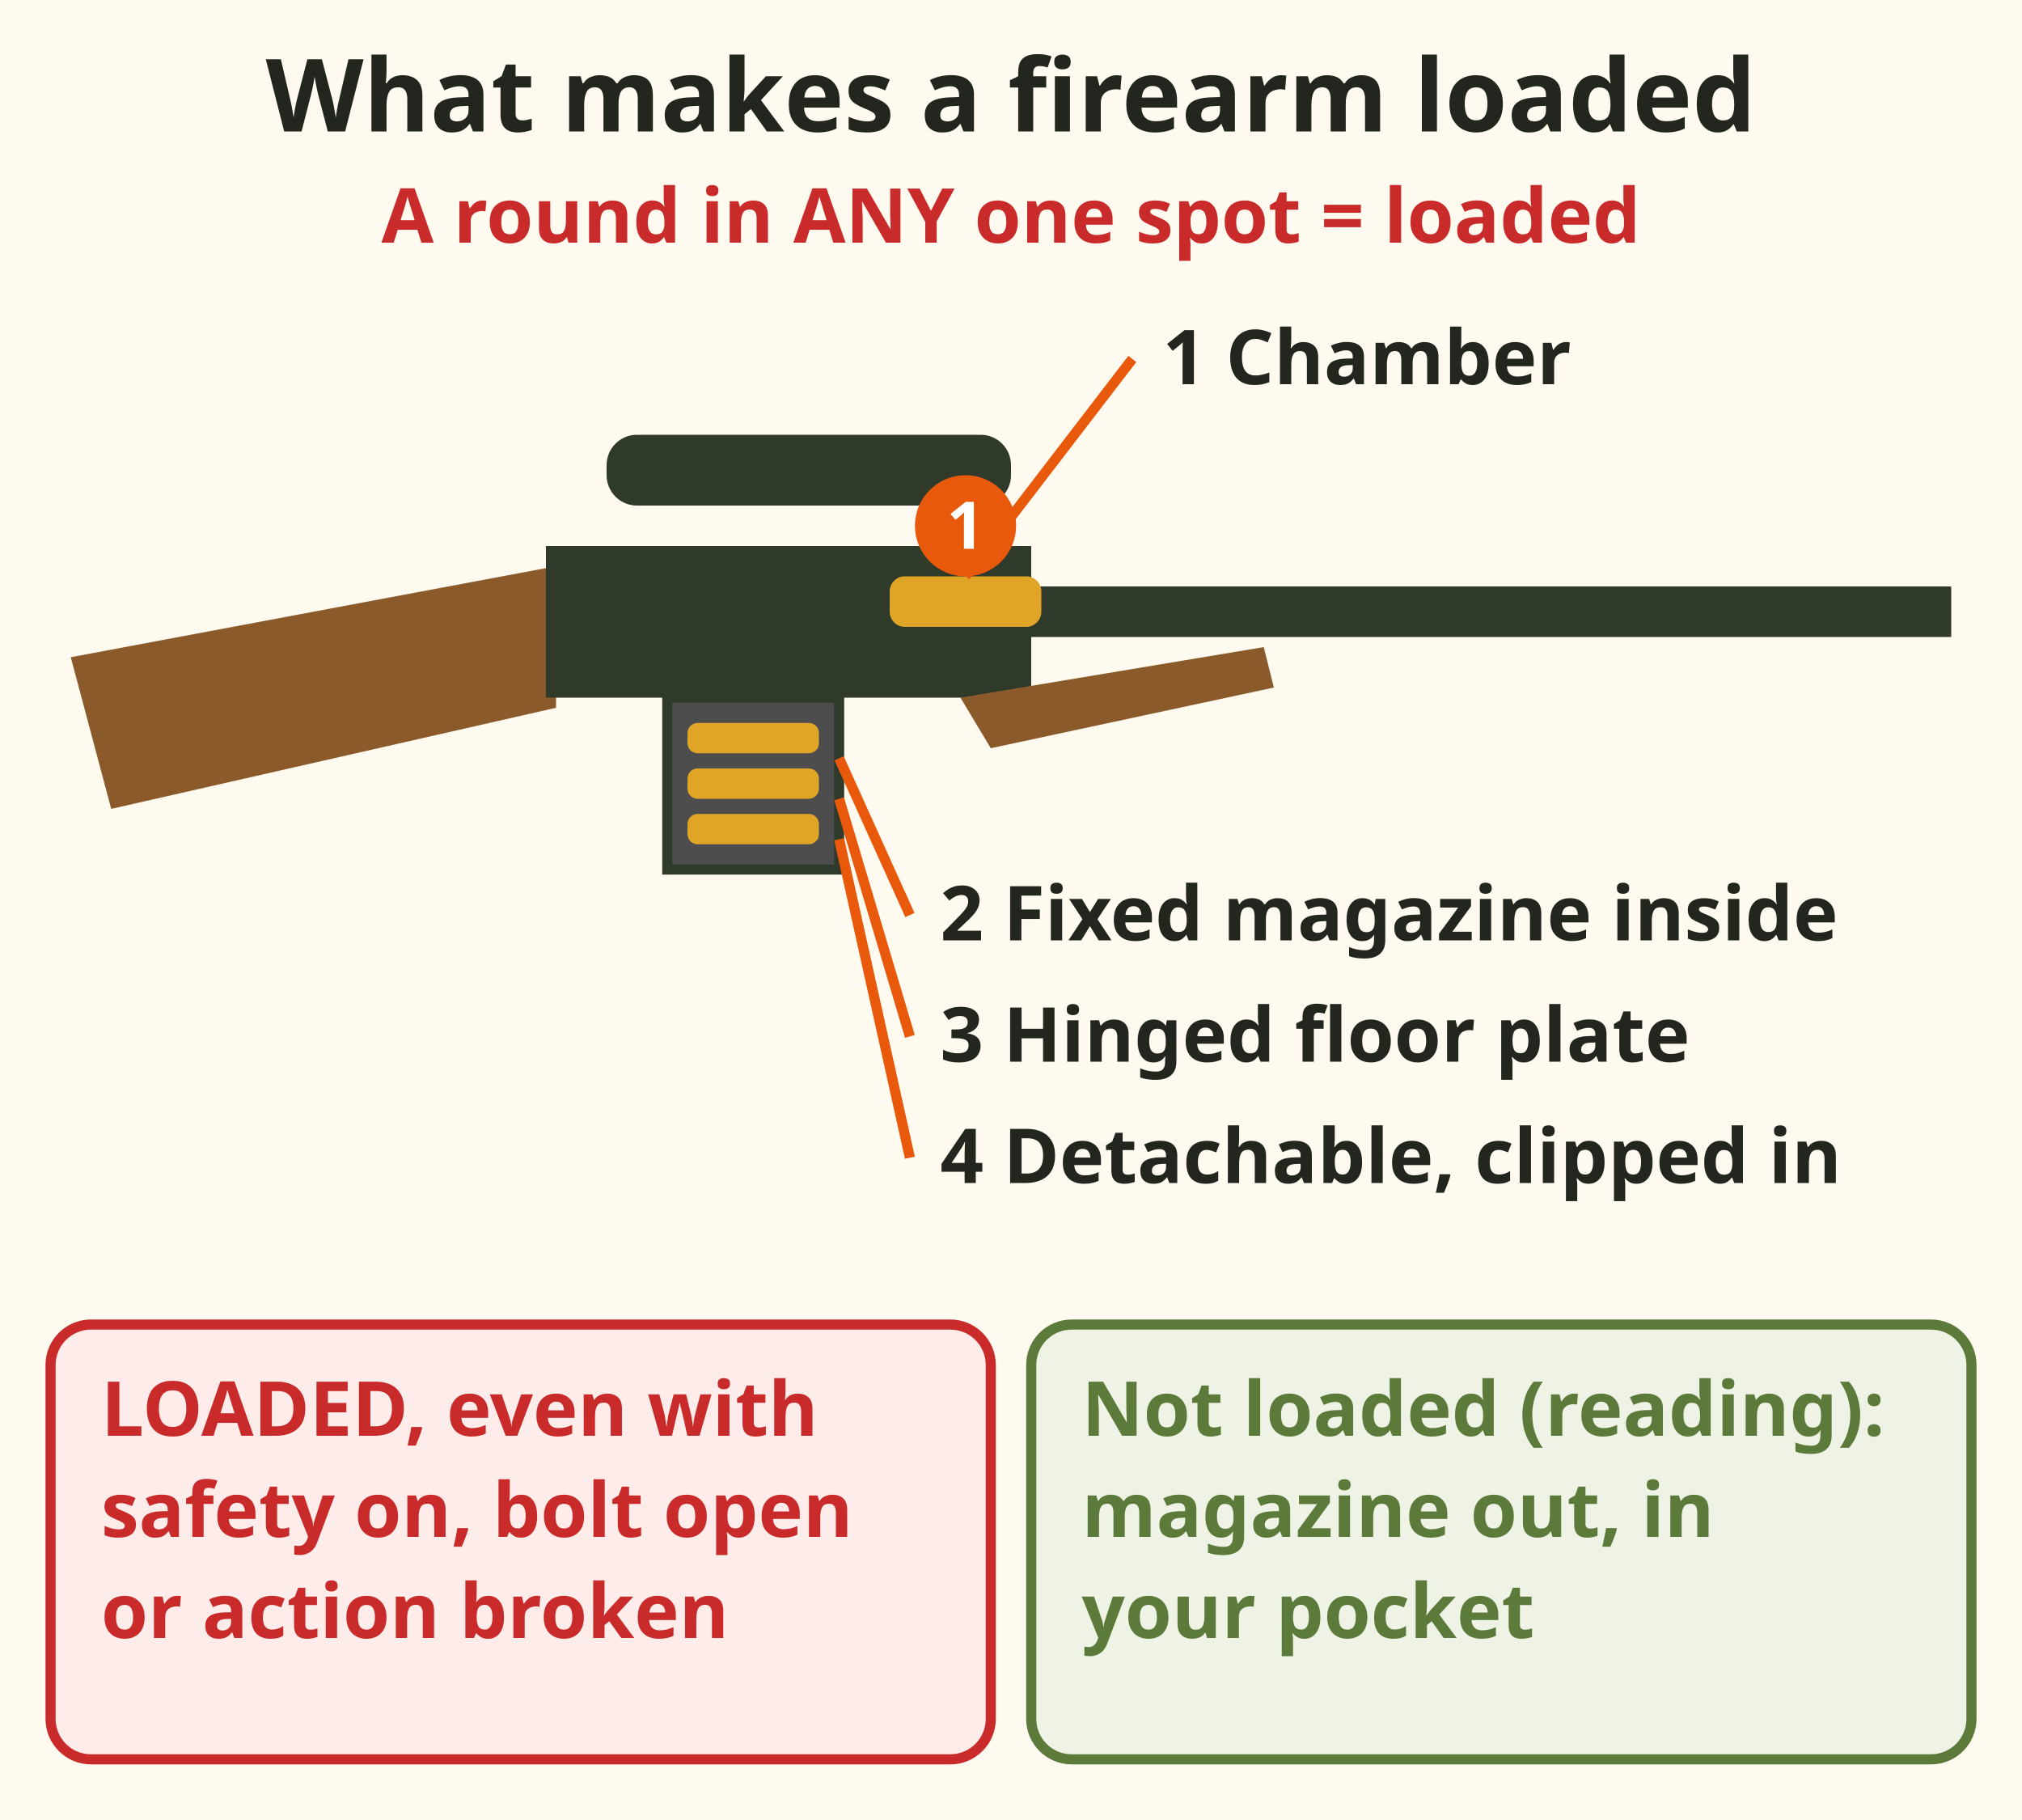
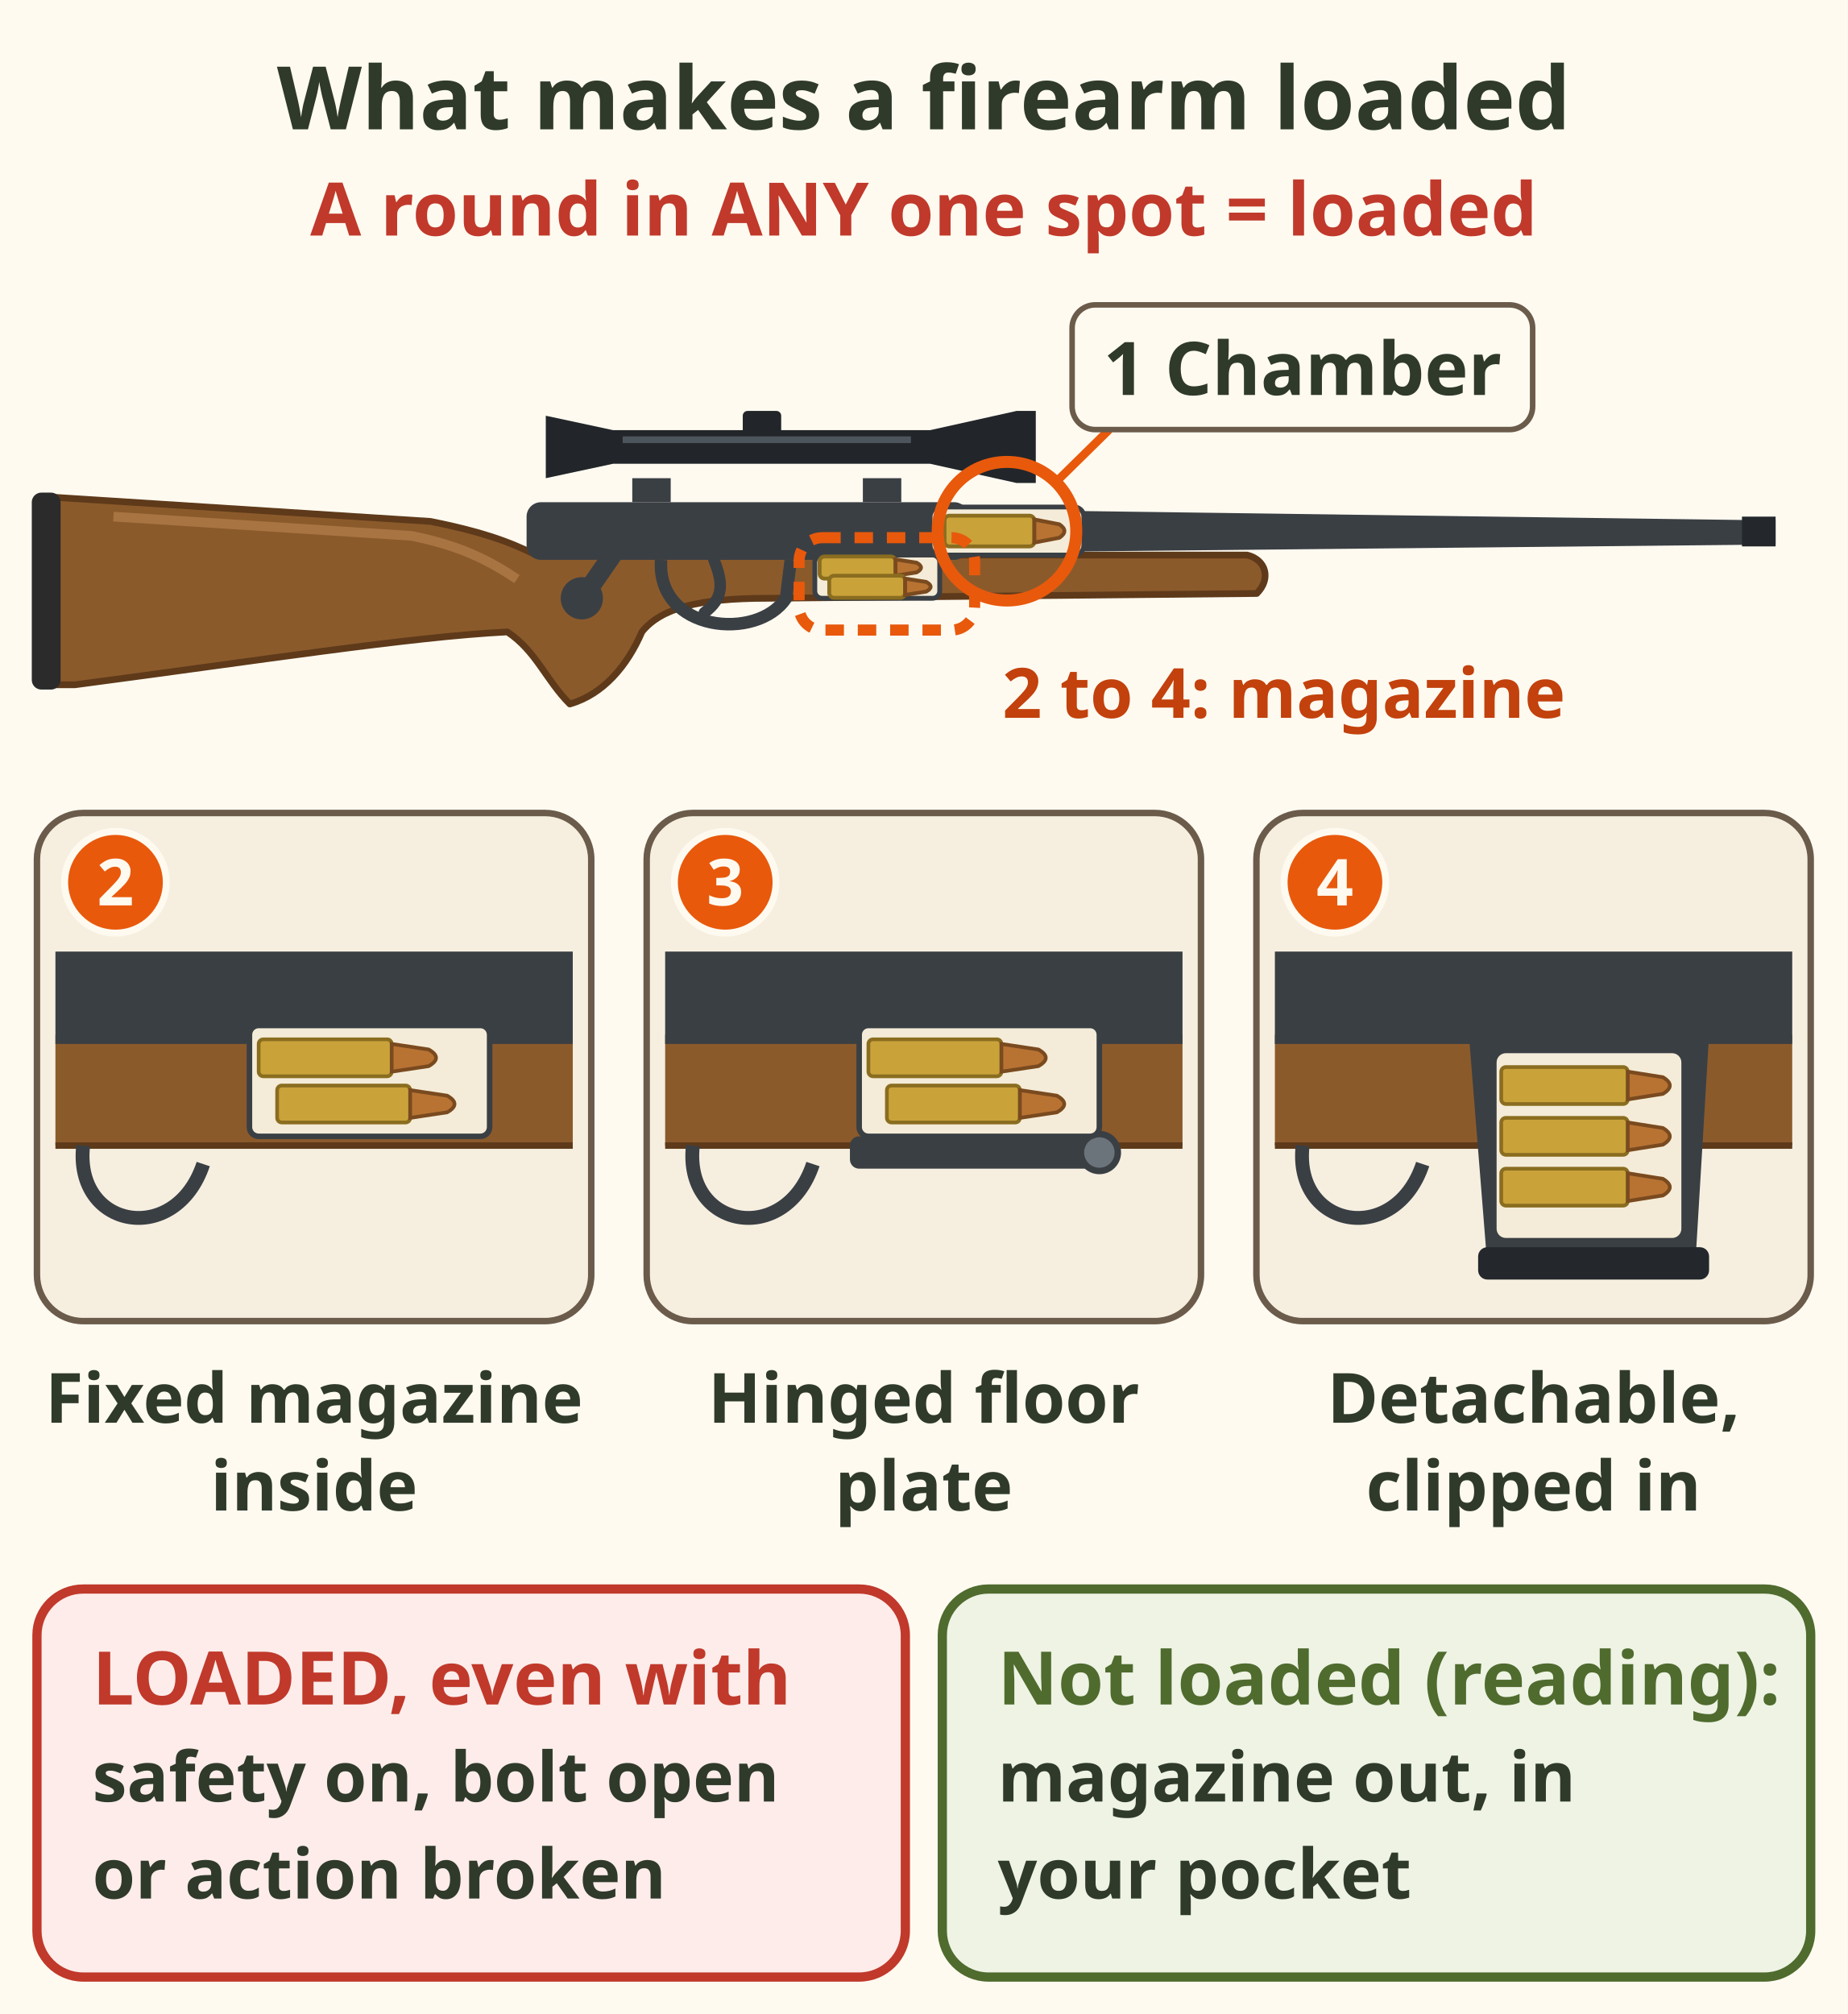
- <svg xmlns="http://www.w3.org/2000/svg" viewBox="0 0 400 360" role="img" aria-label="Side view of a scoped rifle showing the four places that make it loaded under the BC definition: 1, the chamber; 2, a fixed magazine inside the firearm; 3, a magazine with a hinged floor plate; 4, a detachable magazine clipped in or inside. A round in any one of them means the firearm is loaded, even with the safety on, the bolt open or the action broken. A magazine taken out and carried in your pocket is not a loaded firearm, which is this app's reading." font-family="sans-serif">
-   <rect x="0" y="0" width="400" height="360" fill="#fffaf0" />
-   <text x="200" y="26" font-size="20" fill="#23261f" text-anchor="middle" font-weight="bold">What makes a firearm loaded</text>
-   <text x="200" y="48" font-size="15" fill="#c92a2a" text-anchor="middle" font-weight="bold">A round in ANY one spot = loaded</text>
-   <path d="M14 130 L110 112 L110 140 L22 160 Z" fill="#8b5a2b" />
-   <rect x="108" y="108" width="96" height="30" fill="#2f3a2b" />
-   <rect x="204" y="116" width="182" height="10" fill="#2f3a2b" />
-   <rect x="120" y="86" width="80" height="14" rx="6" fill="#2f3a2b" />
-   <path d="M190 138 L250 128 L252 136 L196 148 Z" fill="#8b5a2b" />
-   <rect x="176" y="114" width="30" height="10" rx="3" fill="#e0a526" />
-   <rect x="132" y="138" width="34" height="34" fill="#4d4d4d" stroke="#2f3a2b" stroke-width="2" />
-   <rect x="136" y="143" width="26" height="6" rx="2" fill="#e0a526" />
-   <rect x="136" y="152" width="26" height="6" rx="2" fill="#e0a526" />
-   <rect x="136" y="161" width="26" height="6" rx="2" fill="#e0a526" />
-   <line x1="191" y1="114" x2="224" y2="71" stroke="#e8590c" stroke-width="2" />
-   <text x="230" y="76" font-size="15" fill="#23261f" text-anchor="start" font-weight="bold">1 Chamber</text>
-   <line x1="166" y1="150" x2="180" y2="181" stroke="#e8590c" stroke-width="2" />
-   <text x="186" y="186" font-size="15" fill="#23261f" text-anchor="start" font-weight="bold">2 Fixed magazine inside</text>
-   <line x1="166" y1="158" x2="180" y2="205" stroke="#e8590c" stroke-width="2" />
-   <text x="186" y="210" font-size="15" fill="#23261f" text-anchor="start" font-weight="bold">3 Hinged floor plate</text>
-   <line x1="166" y1="166" x2="180" y2="229" stroke="#e8590c" stroke-width="2" />
-   <text x="186" y="234" font-size="15" fill="#23261f" text-anchor="start" font-weight="bold">4 Detachable, clipped in</text>
-   <circle cx="191" cy="104" r="10" fill="#e8590c" />
-   <text x="191" y="108.55" font-size="13" fill="#ffffff" text-anchor="middle" font-weight="bold">1</text>
-   <rect x="10" y="262" width="186" height="86" rx="8" fill="#fdecea" stroke="#c92a2a" stroke-width="2" />
-   <text x="20" y="284" font-size="15" fill="#c92a2a" text-anchor="start" font-weight="bold">LOADED, even with</text>
-   <text x="20" y="304" font-size="15" fill="#c92a2a" text-anchor="start" font-weight="bold">safety on, bolt open</text>
-   <text x="20" y="324" font-size="15" fill="#c92a2a" text-anchor="start" font-weight="bold">or action broken</text>
-   <rect x="204" y="262" width="186" height="86" rx="8" fill="#eef3e6" stroke="#5c7a3a" stroke-width="2" />
-   <text x="214" y="284" font-size="15" fill="#5c7a3a" text-anchor="start" font-weight="bold">Not loaded (reading):</text>
-   <text x="214" y="304" font-size="15" fill="#5c7a3a" text-anchor="start" font-weight="bold">magazine out, in</text>
-   <text x="214" y="324" font-size="15" fill="#5c7a3a" text-anchor="start" font-weight="bold">your pocket</text>
+ <svg xmlns="http://www.w3.org/2000/svg" viewBox="0 0 400 436" font-family="sans-serif" role="img" aria-label="Side view of a scoped bolt action rifle, cut away to show a round in the chamber and rounds in the magazine. The four places that make it loaded under the BC definition: 1, the chamber; 2, a fixed magazine inside the firearm; 3, a magazine with a hinged floor plate; 4, a detachable magazine clipped in or inside. Three close ups show the magazine types. A round in any one of them means the firearm is loaded, even with the safety on, the bolt open or the action broken. A magazine taken out and carried in your pocket is not a loaded firearm, which is this app's reading.">
+   <rect width="400" height="436" fill="#fffaf0" />
+   <text x="200" y="28" font-size="19" font-weight="bold" fill="#2f3a2b" text-anchor="middle">What makes a firearm loaded</text>
+   <text x="200" y="51" font-size="16" font-weight="bold" fill="#c0392b" text-anchor="middle">A round in ANY one spot = loaded</text>
+   <g transform="translate(10 116) scale(1.04 1.04)">
+     <path d="M2 -8 L80 -3 C90 -1 96 1 102 4 L250 4 C254 5 255 9 252 12 L150 13 C136 13 128 15 124 20 C121 27 116 33 109 35 C104 30 102 24 96 20 C76 21 44 26 6 31 L2 31z" fill="#8b5a2b" stroke="#5e3a1a" stroke-width="1.4" stroke-linejoin="round" />
+     <path d="M14 -4 L76 0 C86 2 92 5 98 9" fill="none" stroke="#a87442" stroke-width="2" />
+     <rect x="-3" y="-9" width="6" height="41" rx="2" fill="#2b2b2b" />
+     <rect x="100" y="-7" width="92" height="12" rx="3" fill="#3a3f44" />
+     <path d="M190 -5.5 L360 -3.2 L360 1.8 L190 3.5z" fill="#3a3f44" />
+     <rect x="353" y="-4" width="7" height="6.2" fill="#24282c" />
+     <path d="M122 -2 L113 11" stroke="#3a3f44" stroke-width="4" stroke-linecap="round" />
+     <circle cx="111.5" cy="13" r="4.4" fill="#3a3f44" />
+     <path d="M128 5 C127 20 148 22 154 13 L155 5" fill="none" stroke="#3a3f44" stroke-width="2.6" />
+     <path d="M139 5 C141 10 141 13 137 16" fill="none" stroke="#3a3f44" stroke-width="2.4" stroke-linecap="round" />
+     <rect x="184" y="-6" width="32" height="10" rx="2" fill="#f4ecd8" stroke="#3a3f44" stroke-width="1" />
+     <g transform="translate(187 -1) rotate(0)">
+       <rect x="0" y="-3.2" width="18.7" height="6.4" rx="1" fill="#c9a23a" stroke="#8a6d1f" stroke-width="0.8" />
+       <path d="M18.7 -2.4 L18.7 2.4 L23.9 1.4 Q26 0 23.9 -1.4z" fill="#b87333" stroke="#7a4a1f" stroke-width="0.8" />
+     </g>
+     <rect x="160" y="4" width="26" height="9" rx="1.5" fill="#f4ecd8" stroke="#3a3f44" stroke-width="1" />
+     <g transform="translate(161 6.6) rotate(0)">
+       <rect x="0" y="-2.3" width="15.8" height="4.6" rx="1" fill="#c9a23a" stroke="#8a6d1f" stroke-width="0.8" />
+       <path d="M15.8 -1.7 L15.8 1.7 L20.2 1.0 Q22 0 20.2 -1.0z" fill="#b87333" stroke="#7a4a1f" stroke-width="0.8" />
+     </g>
+     <g transform="translate(163 10.6) rotate(0)">
+       <rect x="0" y="-2.3" width="15.8" height="4.6" rx="1" fill="#c9a23a" stroke="#8a6d1f" stroke-width="0.8" />
+       <path d="M15.8 -1.7 L15.8 1.7 L20.2 1.0 Q22 0 20.2 -1.0z" fill="#b87333" stroke="#7a4a1f" stroke-width="0.8" />
+     </g>
+     <rect x="122" y="-12" width="8" height="5" fill="#3a3f44" />
+     <rect x="170" y="-12" width="8" height="5" fill="#3a3f44" />
+     <path d="M104 -25 L118 -22 L184 -22 L202 -26 L206 -26 L206 -11 L202 -11 L184 -15 L118 -15 L104 -12z" fill="#22262a" />
+     <rect x="145" y="-26" width="8" height="5" rx="1" fill="#22262a" />
+     <path d="M120 -20 L180 -20" stroke="#4d555c" stroke-width="1.4" />
+   </g>
+   <circle cx="218.0" cy="115.0" r="15" fill="none" stroke="#e8590c" stroke-width="2.6" />
+   <line x1="229" y1="103.96" x2="240.147" y2="93" stroke="#e8590c" stroke-width="1.8" />
+   <rect x="232.1" y="66.0" width="99.7" height="27.0" rx="5" fill="#fffaf0" stroke="#6b5b4b" stroke-width="1.2" />
+   <text x="282" y="85.5" font-size="16" font-weight="bold" fill="#2f3a2b" text-anchor="middle">1  Chamber</text>
+   <rect x="173.0" y="116.4" width="38" height="20" rx="5" fill="none" stroke="#e8590c" stroke-width="2.4" stroke-dasharray="4 3" />
+   <text x="217" y="155.4" font-size="15" font-weight="bold" fill="#c2410c">2 to 4: magazine</text>
+   <rect x="8" y="176" width="120" height="110" rx="10" fill="#f6efe0" stroke="#6b5b4b" stroke-width="1.4" />
+   <g transform="translate(8 190)">
+     <path d="M4 34 H116 V58 H4z" fill="#8b5a2b" />
+     <path d="M4 58 H116" stroke="#5e3a1a" stroke-width="1.4" />
+     <rect x="4" y="16" width="112" height="20" fill="#3a3f44" />
+     <path d="M10 58 C8 76 30 80 36 62" fill="none" stroke="#3a3f44" stroke-width="3" />
+     <rect x="46" y="32" width="52" height="24" rx="2" fill="#f4ecd8" stroke="#3a3f44" stroke-width="1.2" />
+     <g transform="translate(48 39) rotate(0)">
+       <rect x="0" y="-4.0" width="28.8" height="8" rx="1" fill="#c9a23a" stroke="#8a6d1f" stroke-width="0.8" />
+       <path d="M28.8 -3.0 L28.8 3.0 L36.8 1.8 Q40 0 36.8 -1.8z" fill="#b87333" stroke="#7a4a1f" stroke-width="0.8" />
+     </g>
+     <g transform="translate(52 49) rotate(0)">
+       <rect x="0" y="-4.0" width="28.8" height="8" rx="1" fill="#c9a23a" stroke="#8a6d1f" stroke-width="0.8" />
+       <path d="M28.8 -3.0 L28.8 3.0 L36.8 1.8 Q40 0 36.8 -1.8z" fill="#b87333" stroke="#7a4a1f" stroke-width="0.8" />
+     </g>
+   </g>
+   <circle cx="25.0" cy="191.0" r="11" fill="#e8590c" stroke="#fffaf0" stroke-width="1.5" />
+   <text x="25" y="196" font-size="14" font-weight="bold" fill="#fffaf0" text-anchor="middle">2</text>
+   <text x="68" y="308" font-size="15" font-weight="bold" fill="#2f3a2b" text-anchor="middle">Fixed magazine</text>
+   <text x="68" y="327" font-size="15" font-weight="bold" fill="#2f3a2b" text-anchor="middle">inside</text>
+   <rect x="140" y="176" width="120" height="110" rx="10" fill="#f6efe0" stroke="#6b5b4b" stroke-width="1.4" />
+   <g transform="translate(140 190)">
+     <path d="M4 34 H116 V58 H4z" fill="#8b5a2b" />
+     <path d="M4 58 H116" stroke="#5e3a1a" stroke-width="1.4" />
+     <rect x="4" y="16" width="112" height="20" fill="#3a3f44" />
+     <path d="M10 58 C8 76 30 80 36 62" fill="none" stroke="#3a3f44" stroke-width="3" />
+     <rect x="44" y="56" width="56" height="7" rx="2" fill="#3a3f44" />
+     <circle cx="98" cy="59.5" r="4" fill="#6b737b" stroke="#3a3f44" stroke-width="1.4" />
+     <rect x="46" y="32" width="52" height="24" rx="2" fill="#f4ecd8" stroke="#3a3f44" stroke-width="1.2" />
+     <g transform="translate(48 39) rotate(0)">
+       <rect x="0" y="-4.0" width="28.8" height="8" rx="1" fill="#c9a23a" stroke="#8a6d1f" stroke-width="0.8" />
+       <path d="M28.8 -3.0 L28.8 3.0 L36.8 1.8 Q40 0 36.8 -1.8z" fill="#b87333" stroke="#7a4a1f" stroke-width="0.8" />
+     </g>
+     <g transform="translate(52 49) rotate(0)">
+       <rect x="0" y="-4.0" width="28.8" height="8" rx="1" fill="#c9a23a" stroke="#8a6d1f" stroke-width="0.8" />
+       <path d="M28.8 -3.0 L28.8 3.0 L36.8 1.8 Q40 0 36.8 -1.8z" fill="#b87333" stroke="#7a4a1f" stroke-width="0.8" />
+     </g>
+   </g>
+   <circle cx="157.0" cy="191.0" r="11" fill="#e8590c" stroke="#fffaf0" stroke-width="1.5" />
+   <text x="157" y="196" font-size="14" font-weight="bold" fill="#fffaf0" text-anchor="middle">3</text>
+   <text x="200" y="308" font-size="15" font-weight="bold" fill="#2f3a2b" text-anchor="middle">Hinged floor</text>
+   <text x="200" y="327" font-size="15" font-weight="bold" fill="#2f3a2b" text-anchor="middle">plate</text>
+   <rect x="272" y="176" width="120" height="110" rx="10" fill="#f6efe0" stroke="#6b5b4b" stroke-width="1.4" />
+   <g transform="translate(272 190)">
+     <path d="M4 34 H116 V58 H4z" fill="#8b5a2b" />
+     <path d="M4 58 H116" stroke="#5e3a1a" stroke-width="1.4" />
+     <rect x="4" y="16" width="112" height="20" fill="#3a3f44" />
+     <path d="M10 58 C8 76 30 80 36 62" fill="none" stroke="#3a3f44" stroke-width="3" />
+     <path d="M46 34 H98 L95 84 H50z" fill="#3a3f44" />
+     <rect x="48" y="80" width="50" height="7" rx="2" fill="#24282c" />
+     <rect x="52" y="38" width="40" height="40" rx="2" fill="#f4ecd8" />
+     <g transform="translate(53 45) rotate(0)">
+       <rect x="0" y="-4.0" width="27.4" height="8" rx="1" fill="#c9a23a" stroke="#8a6d1f" stroke-width="0.8" />
+       <path d="M27.4 -3.0 L27.4 3.0 L35.0 1.8 Q38 0 35.0 -1.8z" fill="#b87333" stroke="#7a4a1f" stroke-width="0.8" />
+     </g>
+     <g transform="translate(53 56) rotate(0)">
+       <rect x="0" y="-4.0" width="27.4" height="8" rx="1" fill="#c9a23a" stroke="#8a6d1f" stroke-width="0.8" />
+       <path d="M27.4 -3.0 L27.4 3.0 L35.0 1.8 Q38 0 35.0 -1.8z" fill="#b87333" stroke="#7a4a1f" stroke-width="0.8" />
+     </g>
+     <g transform="translate(53 67) rotate(0)">
+       <rect x="0" y="-4.0" width="27.4" height="8" rx="1" fill="#c9a23a" stroke="#8a6d1f" stroke-width="0.8" />
+       <path d="M27.4 -3.0 L27.4 3.0 L35.0 1.8 Q38 0 35.0 -1.8z" fill="#b87333" stroke="#7a4a1f" stroke-width="0.8" />
+     </g>
+   </g>
+   <circle cx="289.0" cy="191.0" r="11" fill="#e8590c" stroke="#fffaf0" stroke-width="1.5" />
+   <text x="289" y="196" font-size="14" font-weight="bold" fill="#fffaf0" text-anchor="middle">4</text>
+   <text x="332" y="308" font-size="15" font-weight="bold" fill="#2f3a2b" text-anchor="middle">Detachable,</text>
+   <text x="332" y="327" font-size="15" font-weight="bold" fill="#2f3a2b" text-anchor="middle">clipped in</text>
+   <rect x="8" y="344" width="188" height="84" rx="10" fill="#fdecea" stroke="#c0392b" stroke-width="2" />
+   <text x="20" y="369" font-size="16" font-weight="bold" fill="#c0392b">LOADED, even with</text>
+   <text x="20" y="390" font-size="15" font-weight="bold" fill="#2f3a2b">safety on, bolt open</text>
+   <text x="20" y="411" font-size="15" font-weight="bold" fill="#2f3a2b">or action broken</text>
+   <rect x="204" y="344" width="188" height="84" rx="10" fill="#eef3e4" stroke="#4f6b2e" stroke-width="2" />
+   <text x="216" y="369" font-size="16" font-weight="bold" fill="#4f6b2e">Not loaded (reading):</text>
+   <text x="216" y="390" font-size="15" font-weight="bold" fill="#2f3a2b">magazine out, in</text>
+   <text x="216" y="411" font-size="15" font-weight="bold" fill="#2f3a2b">your pocket</text>
</svg>
